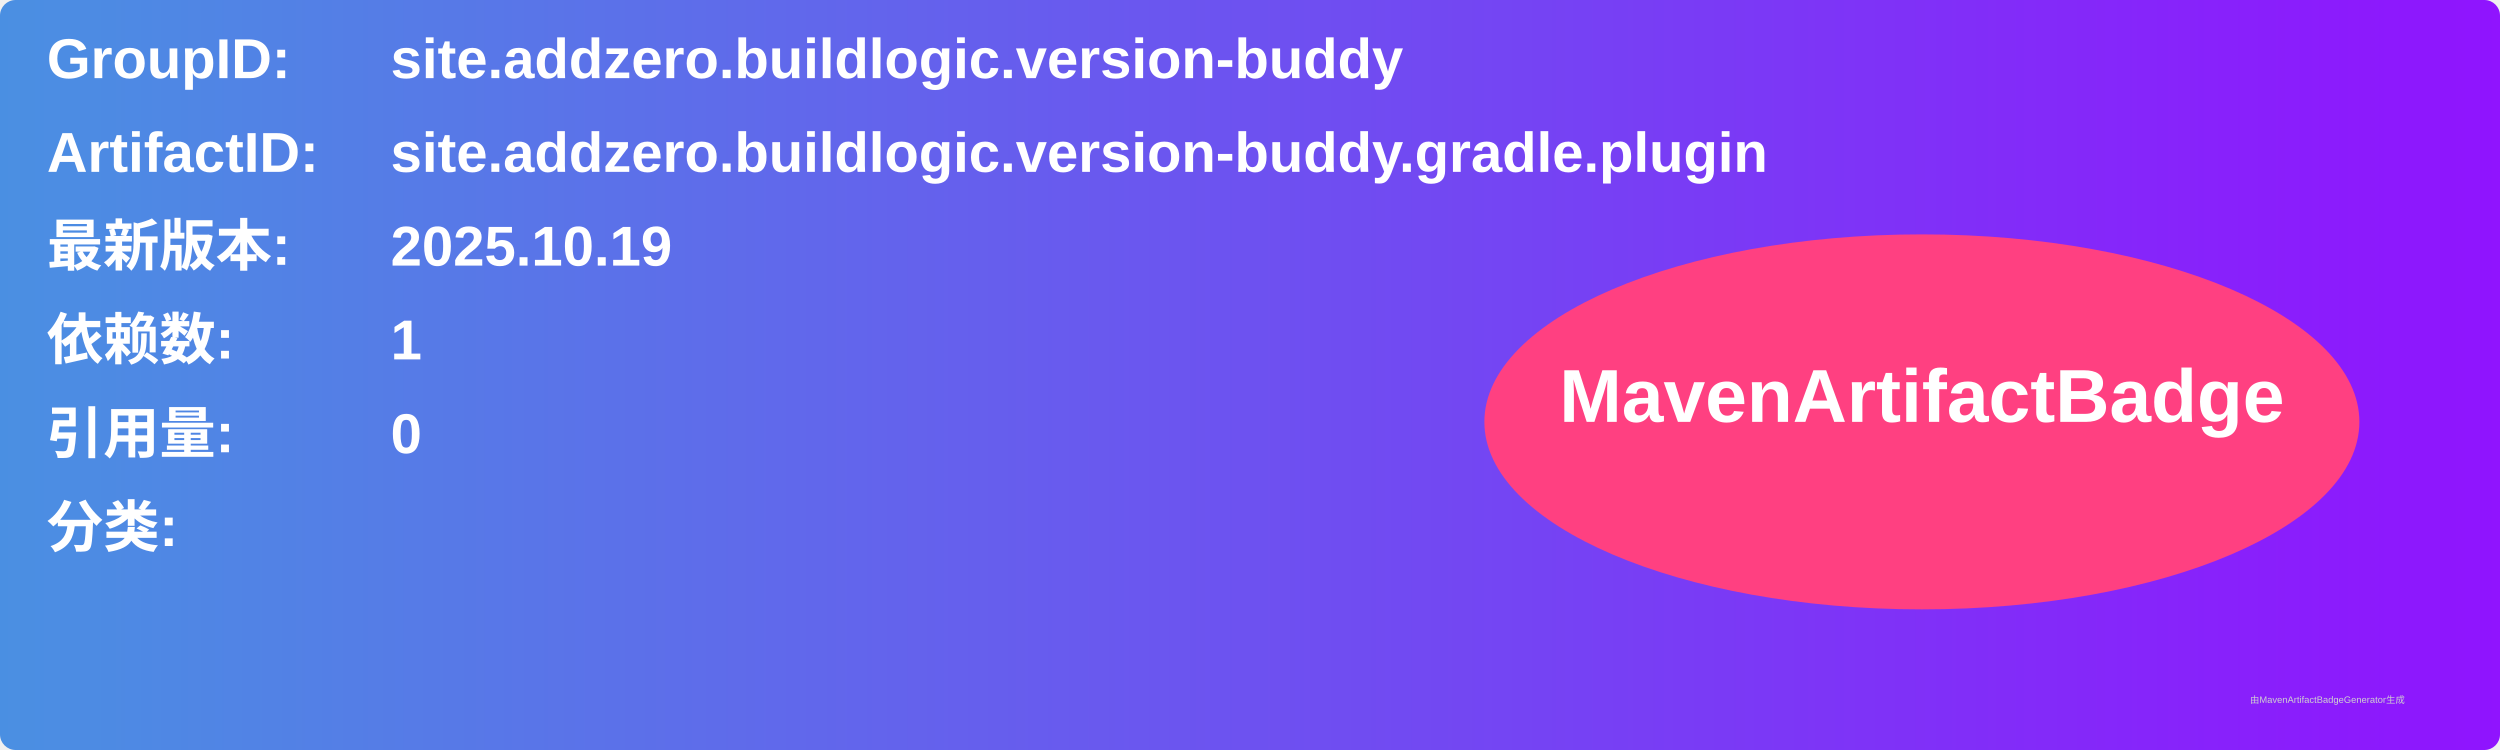
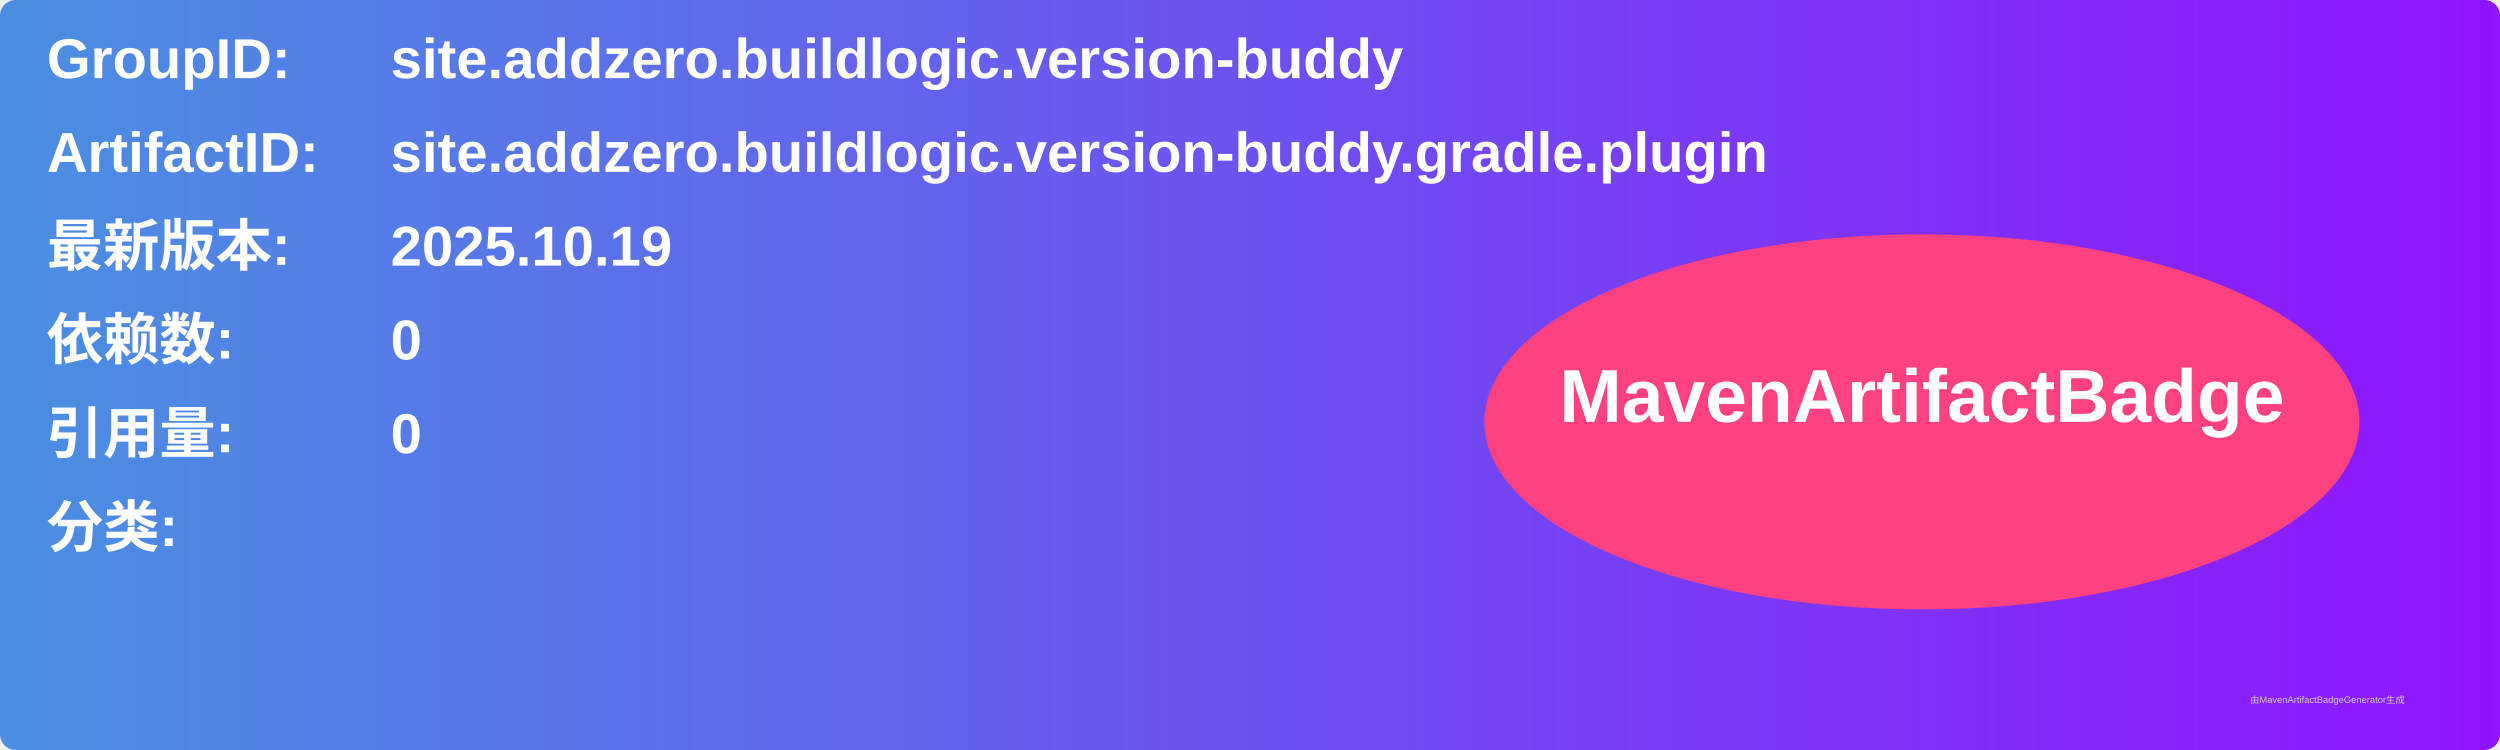
<svg xmlns="http://www.w3.org/2000/svg" width="800" height="240" viewBox="0 0 800 240">
  <linearGradient id="grad" x1="0%" y1="0%" x2="100%" y2="0%">
    <stop offset="0%" stop-color="#4a90e2" />
    <stop offset="100%" stop-color="#9013fe" />
  </linearGradient>
  <rect width="100%" height="100%" rx="5" ry="5" fill="url(#grad)" />
  <g transform="translate(15, 15)">
    <text x="0" y="10" font-family="Arial" font-size="18" fill="white" font-weight="bold" width="260">GroupID:</text>
    <text x="110" y="10" font-family="Arial" font-size="18" fill="white" font-weight="bold" width="460">site.addzero.buildlogic.version-buddy</text>
    <text x="0" y="40" font-family="Arial" font-size="18" fill="white" font-weight="bold" width="260">ArtifactID:</text>
    <text x="110" y="40" font-family="Arial" font-size="18" fill="white" font-weight="bold" width="460">site.addzero.buildlogic.version-buddy.gradle.plugin</text>
    <text x="0" y="70" font-family="Arial" font-size="18" fill="white" font-weight="bold">最新版本:</text>
    <text x="110" y="70" font-family="Arial" font-size="18" fill="white" font-weight="bold">
      <tspan font-weight="bold">2025.10.19</tspan>
    </text>
    <text x="0" y="100" font-family="Arial" font-size="18" fill="white" font-weight="bold">依赖数: </text>
    <text x="110" y="100" font-family="Arial" font-size="18" fill="white">
-       <tspan font-weight="bold">1</tspan>
+       <tspan font-weight="bold">0</tspan>
    </text>
    <text x="0" y="130" font-family="Arial" font-size="18" fill="white" font-weight="bold">引用量: </text>
    <text x="110" y="130" font-family="Arial" font-size="18" fill="white">
      <tspan font-weight="bold">0</tspan>
    </text>
    <text x="0" y="160" font-family="Arial" font-size="18" fill="white" font-weight="bold">分类:</text>
    <text x="10" y="190" font-family="Arial" font-size="10" fill="white">
      <tspan font-weight="bold" />
    </text>
    <ellipse cx="600" cy="120" rx="140" ry="60" fill="#ff4081" />
    <text x="600" y="120" text-anchor="middle" font-family="Arial" font-size="24" fill="white" font-weight="bold">MavenArtifactBadge</text>
  </g>
  <text x="720" y="225" font-family="Arial" font-size="3" fill="#d0d0d0">由MavenArtifactBadgeGenerator生成</text>
</svg>
